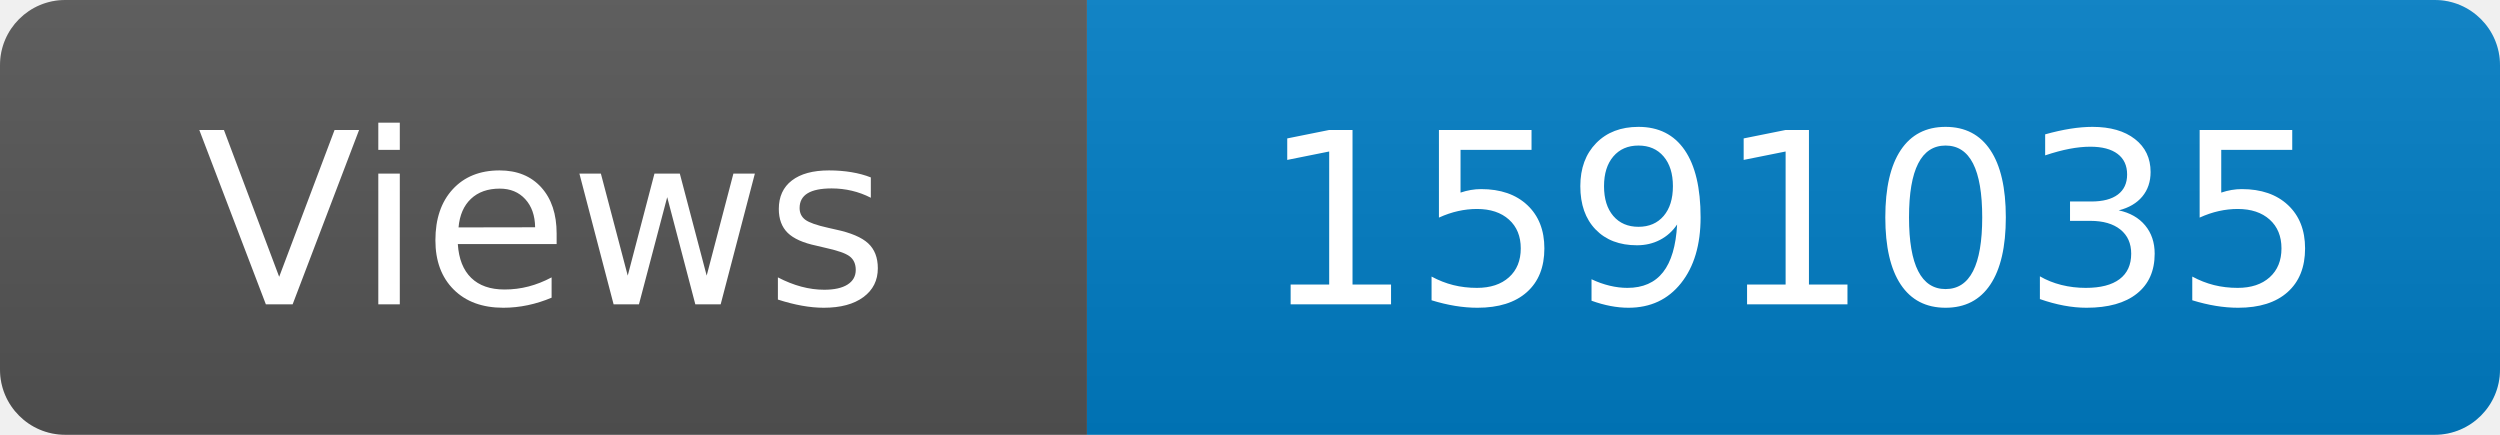
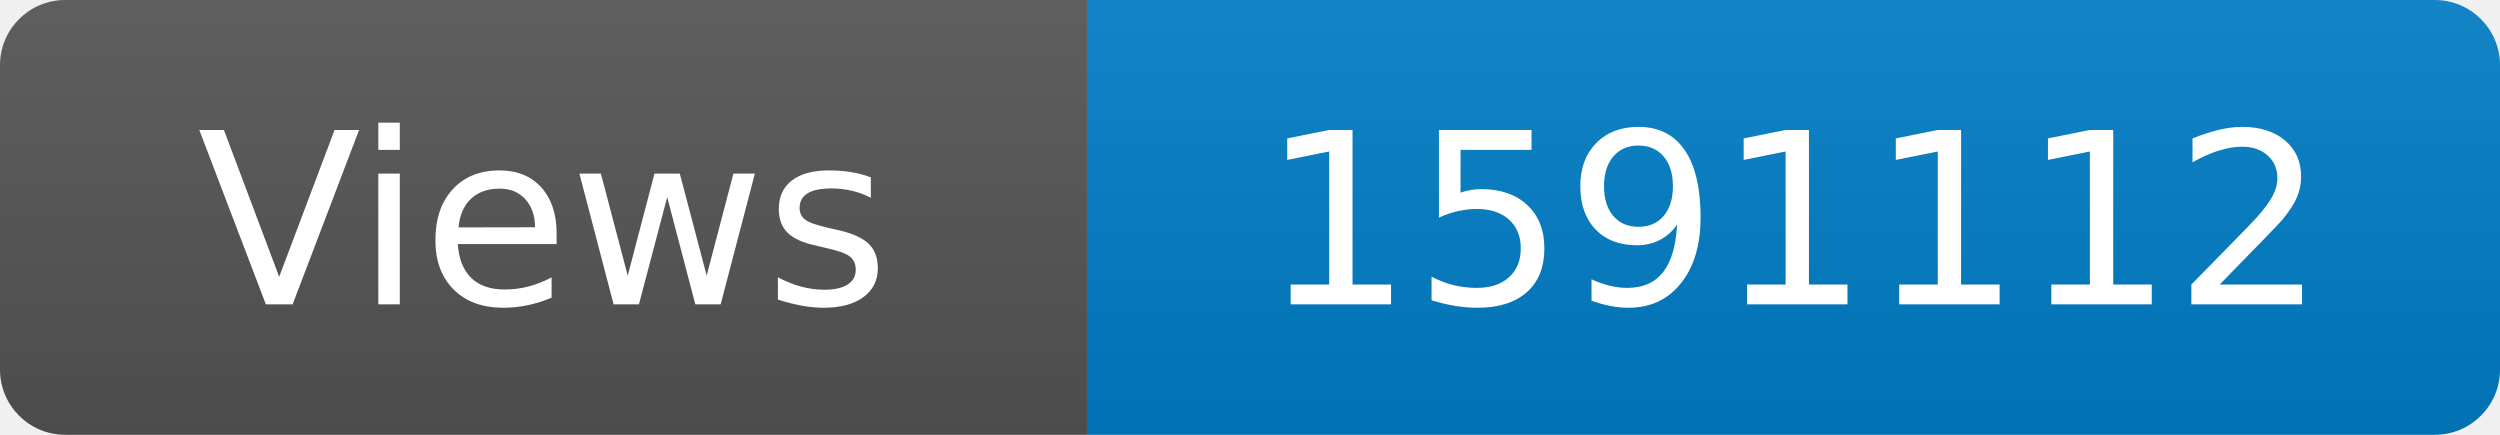
<svg xmlns="http://www.w3.org/2000/svg" width="115" height="20" role="img" aria-label="Maintained?: yes">
  <linearGradient id="s" x2="0" y2="100%">
    <stop offset="0" stop-color="#bbb" stop-opacity=".1" />
    <stop offset="1" stop-opacity=".1" />
  </linearGradient>
  <clipPath id="r">
    <rect width="115" height="20" rx="3" fill="#fff" />
  </clipPath>
  <g clip-path="url(#r)">
    <rect width="50" height="20" fill="#555" />
    <rect x="50" width="160" height="20" fill="#007ec6" />
    <rect width="115" height="20" fill="url(#s)" />
  </g>
  <g fill="#fff" text-anchor="middle" font-family="Verdana,Geneva,DejaVu Sans,sans-serif" font-size="110">
    <text x="250" y="140" transform="scale(.1)" fill="#fff">Views</text>
-     <text x="825" y="140" transform="scale(.1)" fill="#fff">1591035</text>
+     <text x="825" y="140" transform="scale(.1)" fill="#fff">1591112</text>
  </g>
</svg>
